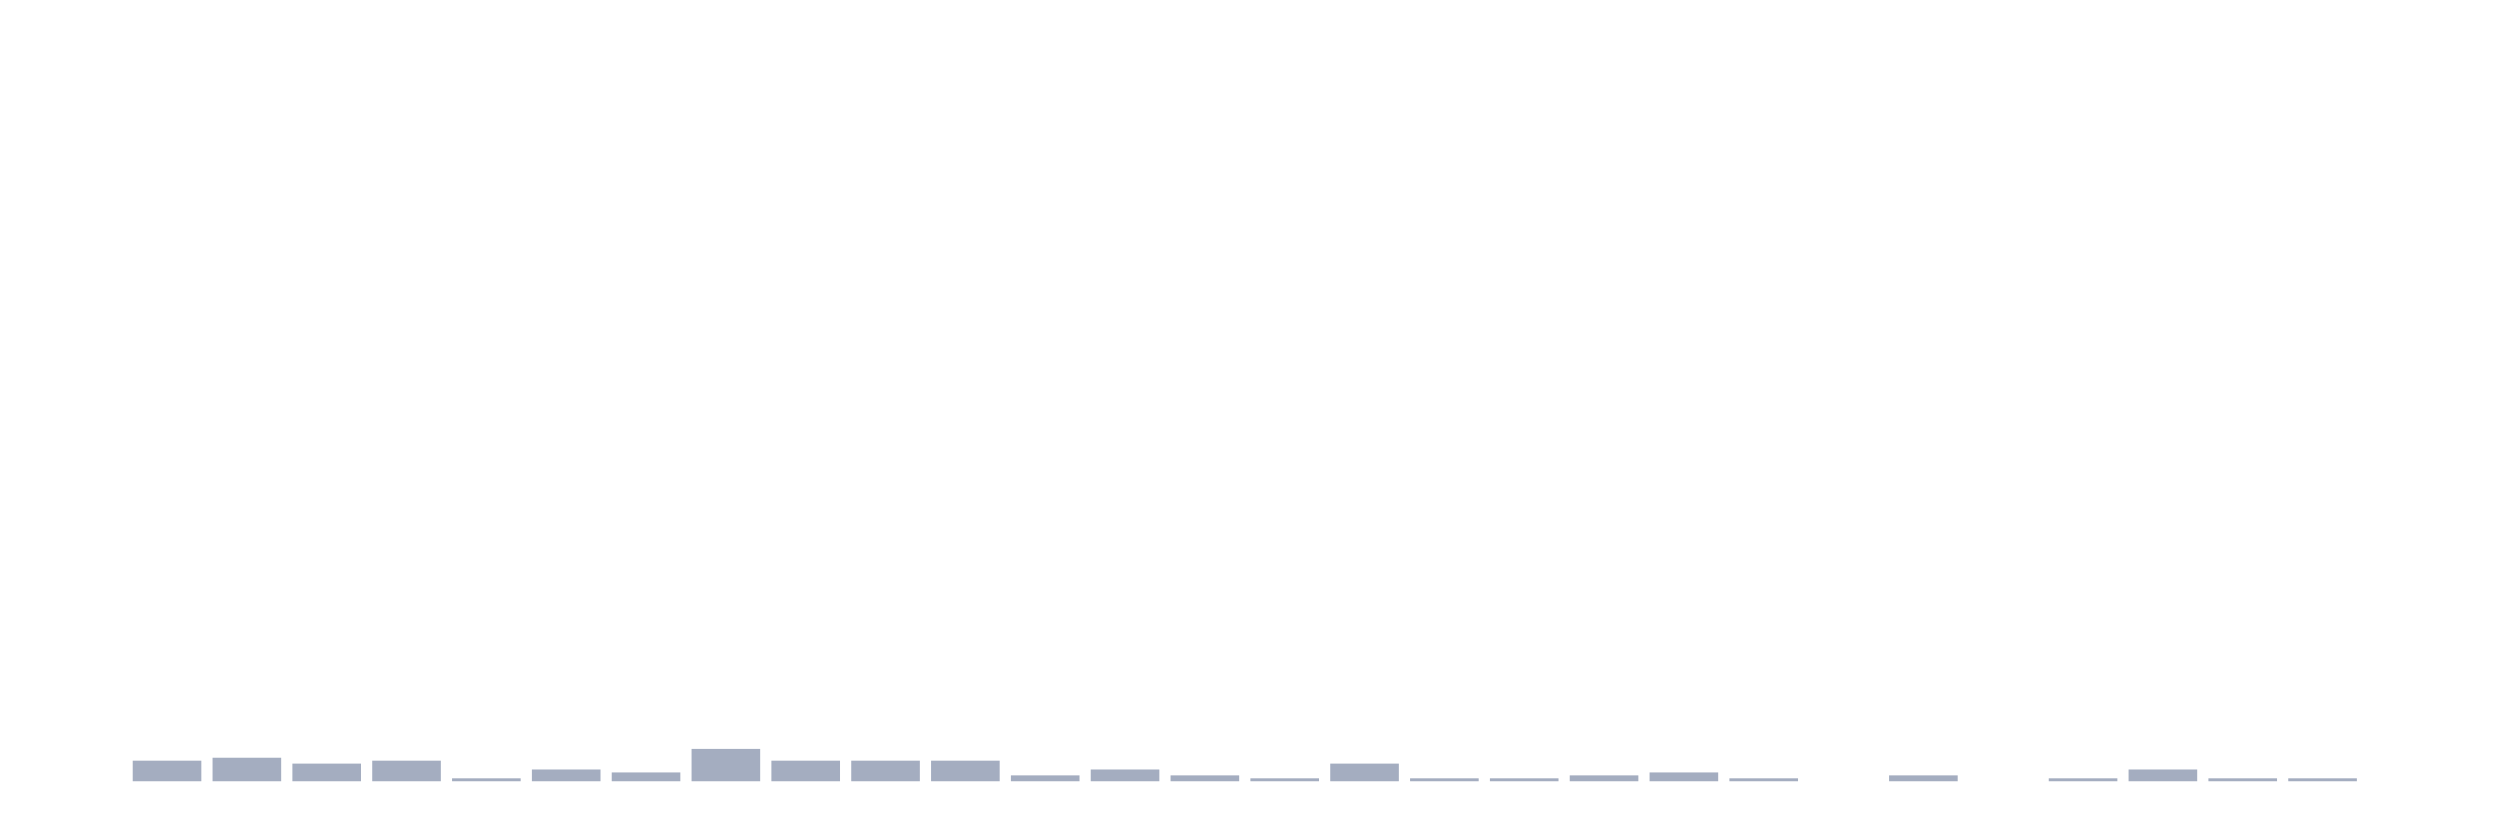
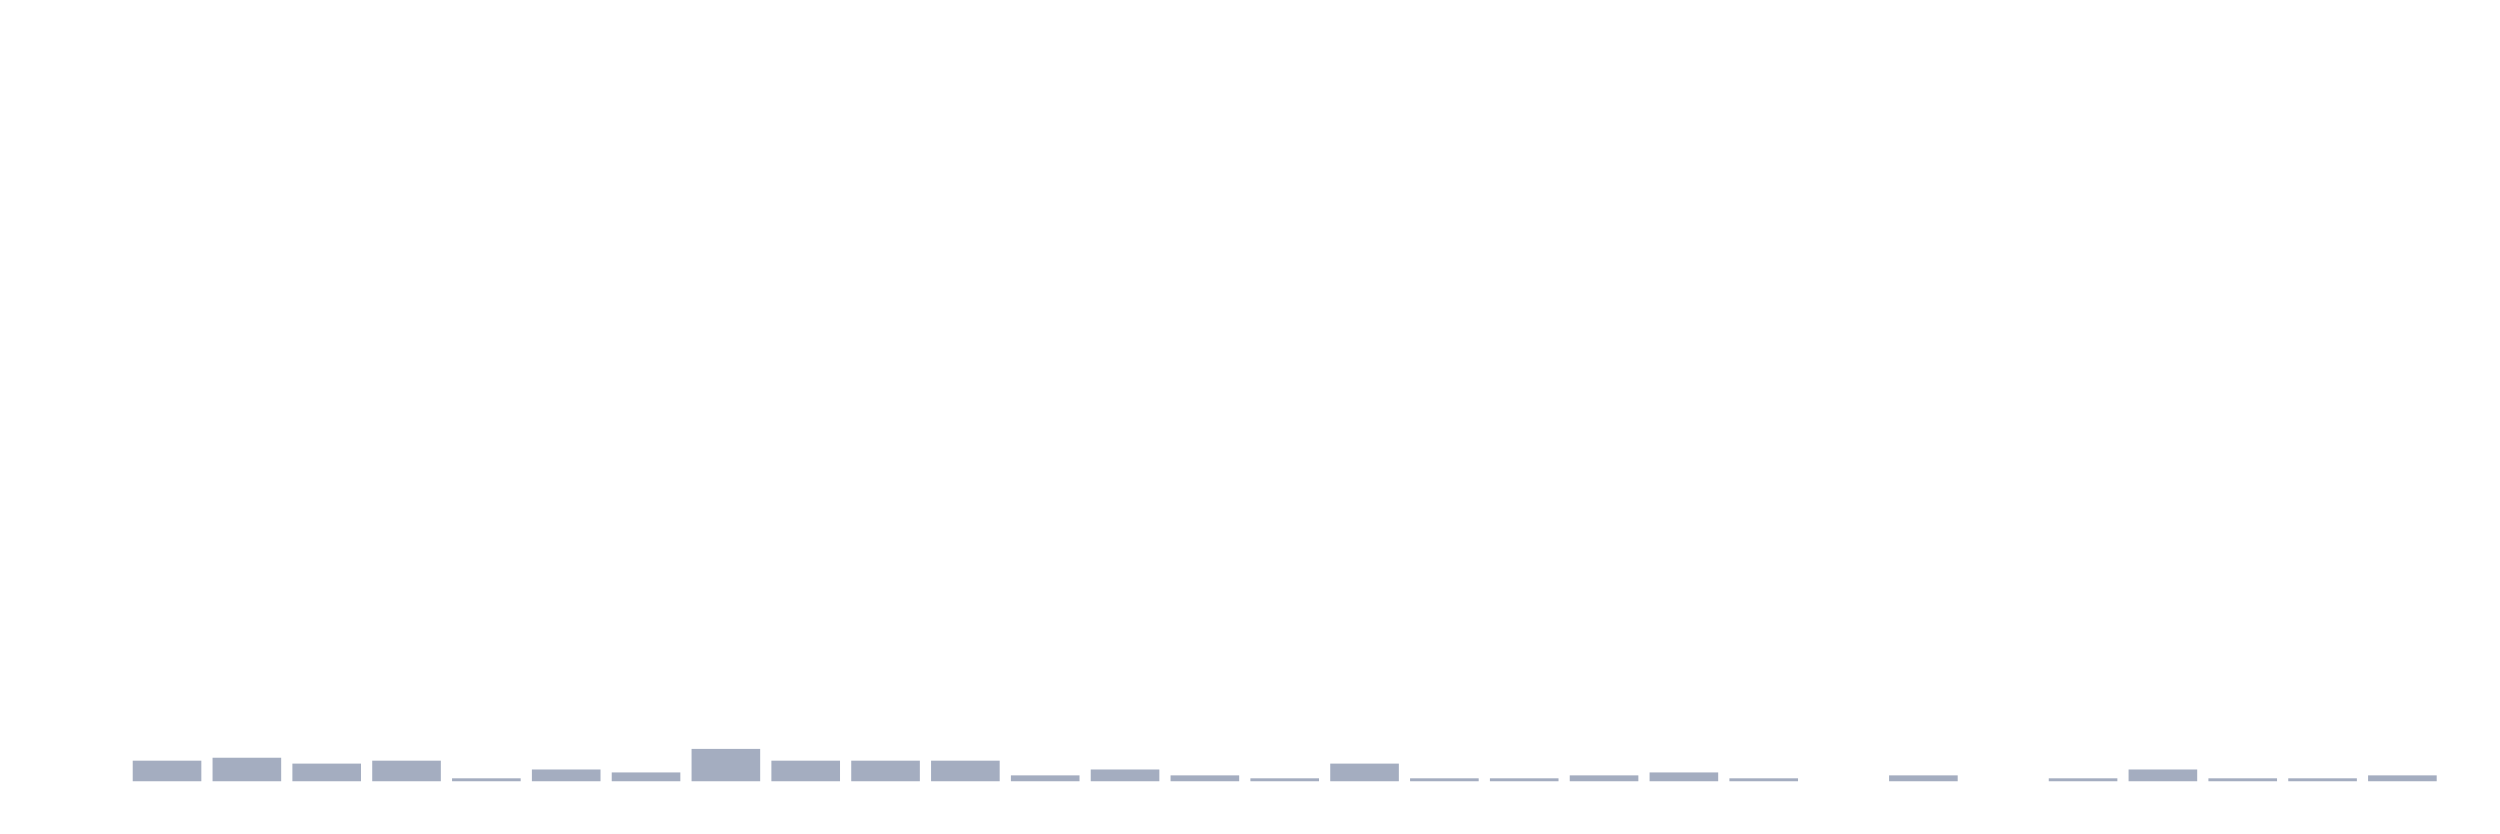
<svg xmlns="http://www.w3.org/2000/svg" viewBox="0 0 480 160">
  <g transform="translate(10,10)">
    <rect class="bar" x="0.153" width="13.175" y="140" height="0" fill="rgb(164,173,192)" />
    <rect class="bar" x="15.482" width="13.175" y="136.048" height="3.952" fill="rgb(164,173,192)" />
    <rect class="bar" x="30.81" width="13.175" y="135.484" height="4.516" fill="rgb(164,173,192)" />
    <rect class="bar" x="46.138" width="13.175" y="136.613" height="3.387" fill="rgb(164,173,192)" />
    <rect class="bar" x="61.466" width="13.175" y="136.048" height="3.952" fill="rgb(164,173,192)" />
    <rect class="bar" x="76.794" width="13.175" y="139.435" height="0.565" fill="rgb(164,173,192)" />
    <rect class="bar" x="92.123" width="13.175" y="137.742" height="2.258" fill="rgb(164,173,192)" />
    <rect class="bar" x="107.451" width="13.175" y="138.306" height="1.694" fill="rgb(164,173,192)" />
    <rect class="bar" x="122.779" width="13.175" y="133.79" height="6.21" fill="rgb(164,173,192)" />
    <rect class="bar" x="138.107" width="13.175" y="136.048" height="3.952" fill="rgb(164,173,192)" />
    <rect class="bar" x="153.436" width="13.175" y="136.048" height="3.952" fill="rgb(164,173,192)" />
    <rect class="bar" x="168.764" width="13.175" y="136.048" height="3.952" fill="rgb(164,173,192)" />
    <rect class="bar" x="184.092" width="13.175" y="138.871" height="1.129" fill="rgb(164,173,192)" />
    <rect class="bar" x="199.42" width="13.175" y="137.742" height="2.258" fill="rgb(164,173,192)" />
    <rect class="bar" x="214.748" width="13.175" y="138.871" height="1.129" fill="rgb(164,173,192)" />
    <rect class="bar" x="230.077" width="13.175" y="139.435" height="0.565" fill="rgb(164,173,192)" />
    <rect class="bar" x="245.405" width="13.175" y="136.613" height="3.387" fill="rgb(164,173,192)" />
    <rect class="bar" x="260.733" width="13.175" y="139.435" height="0.565" fill="rgb(164,173,192)" />
    <rect class="bar" x="276.061" width="13.175" y="139.435" height="0.565" fill="rgb(164,173,192)" />
    <rect class="bar" x="291.39" width="13.175" y="138.871" height="1.129" fill="rgb(164,173,192)" />
    <rect class="bar" x="306.718" width="13.175" y="138.306" height="1.694" fill="rgb(164,173,192)" />
    <rect class="bar" x="322.046" width="13.175" y="139.435" height="0.565" fill="rgb(164,173,192)" />
    <rect class="bar" x="337.374" width="13.175" y="140" height="0" fill="rgb(164,173,192)" />
    <rect class="bar" x="352.702" width="13.175" y="138.871" height="1.129" fill="rgb(164,173,192)" />
    <rect class="bar" x="368.031" width="13.175" y="140" height="0" fill="rgb(164,173,192)" />
    <rect class="bar" x="383.359" width="13.175" y="139.435" height="0.565" fill="rgb(164,173,192)" />
    <rect class="bar" x="398.687" width="13.175" y="137.742" height="2.258" fill="rgb(164,173,192)" />
    <rect class="bar" x="414.015" width="13.175" y="139.435" height="0.565" fill="rgb(164,173,192)" />
    <rect class="bar" x="429.344" width="13.175" y="139.435" height="0.565" fill="rgb(164,173,192)" />
-     <rect class="bar" x="444.672" width="13.175" y="140" height="0" fill="rgb(164,173,192)" />
+     <rect class="bar" x="444.672" width="13.175" y="138.871" height="1.129" fill="rgb(164,173,192)" />
  </g>
</svg>
